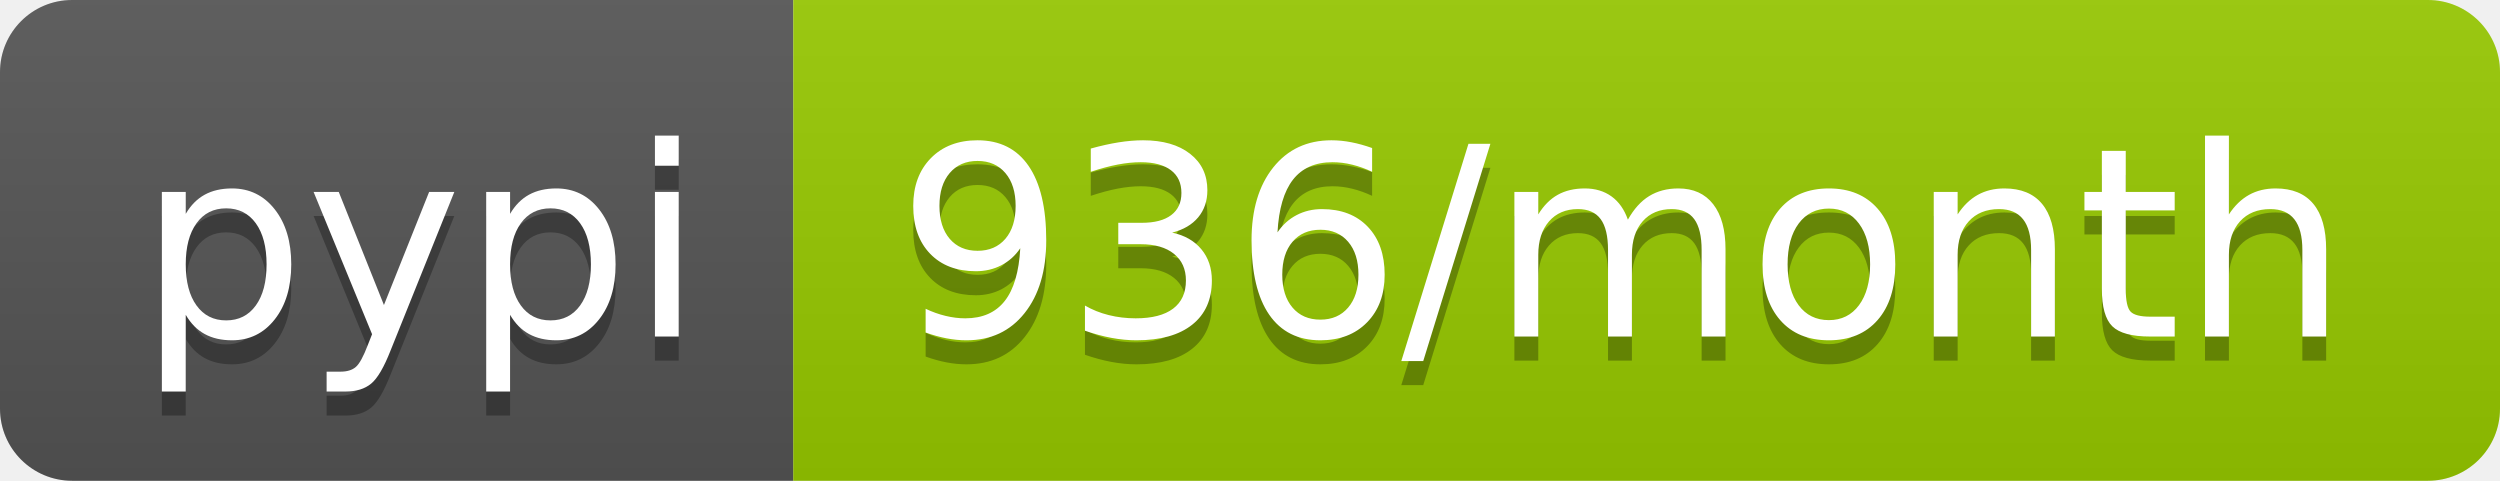
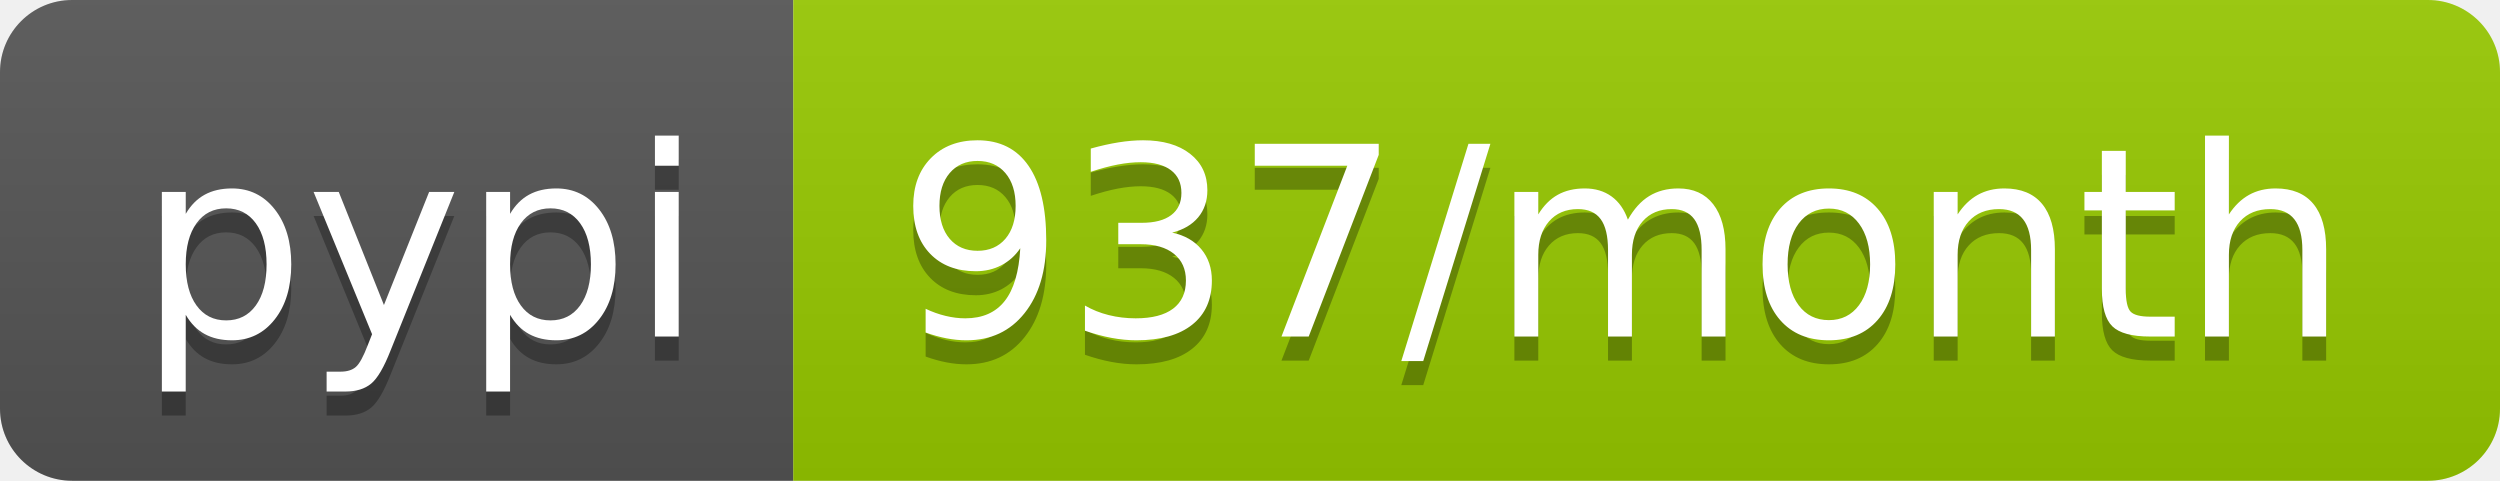
<svg xmlns="http://www.w3.org/2000/svg" width="104" height="20">
  <linearGradient id="s" x2="0" y2="100%">
    <stop offset="0" stop-color="#bbb" stop-opacity=".1" />
    <stop offset="1" stop-opacity=".1" />
  </linearGradient>
  <clipPath id="r">
    <rect width="104" height="20" rx="3" fill="#fff" />
  </clipPath>
  <g clip-path="url(#r)">
    <rect width="33" height="20" fill="#555" />
    <rect x="33" width="71" height="20" fill="#97ca00" />
    <rect width="104" height="20" fill="url(#s)" />
  </g>
  <g fill="#fff" text-anchor="middle" font-family="DejaVu Sans,Verdana,Geneva,sans-serif" font-size="110">
    <text x="175" y="150" fill="#010101" fill-opacity=".3" transform="scale(.1)" textLength="230">pypi</text>
    <text x="175" y="140" transform="scale(.1)" textLength="230">pypi</text>
-     <text x="675" y="150" fill="#010101" fill-opacity=".3" transform="scale(.1)" textLength="610">936/month</text>
-     <text x="675" y="140" transform="scale(.1)" textLength="610">936/month</text>
+     <text x="675" y="150" fill="#010101" fill-opacity=".3" transform="scale(.1)" textLength="610">937/month</text>
+     <text x="675" y="140" transform="scale(.1)" textLength="610">937/month</text>
  </g>
</svg>
